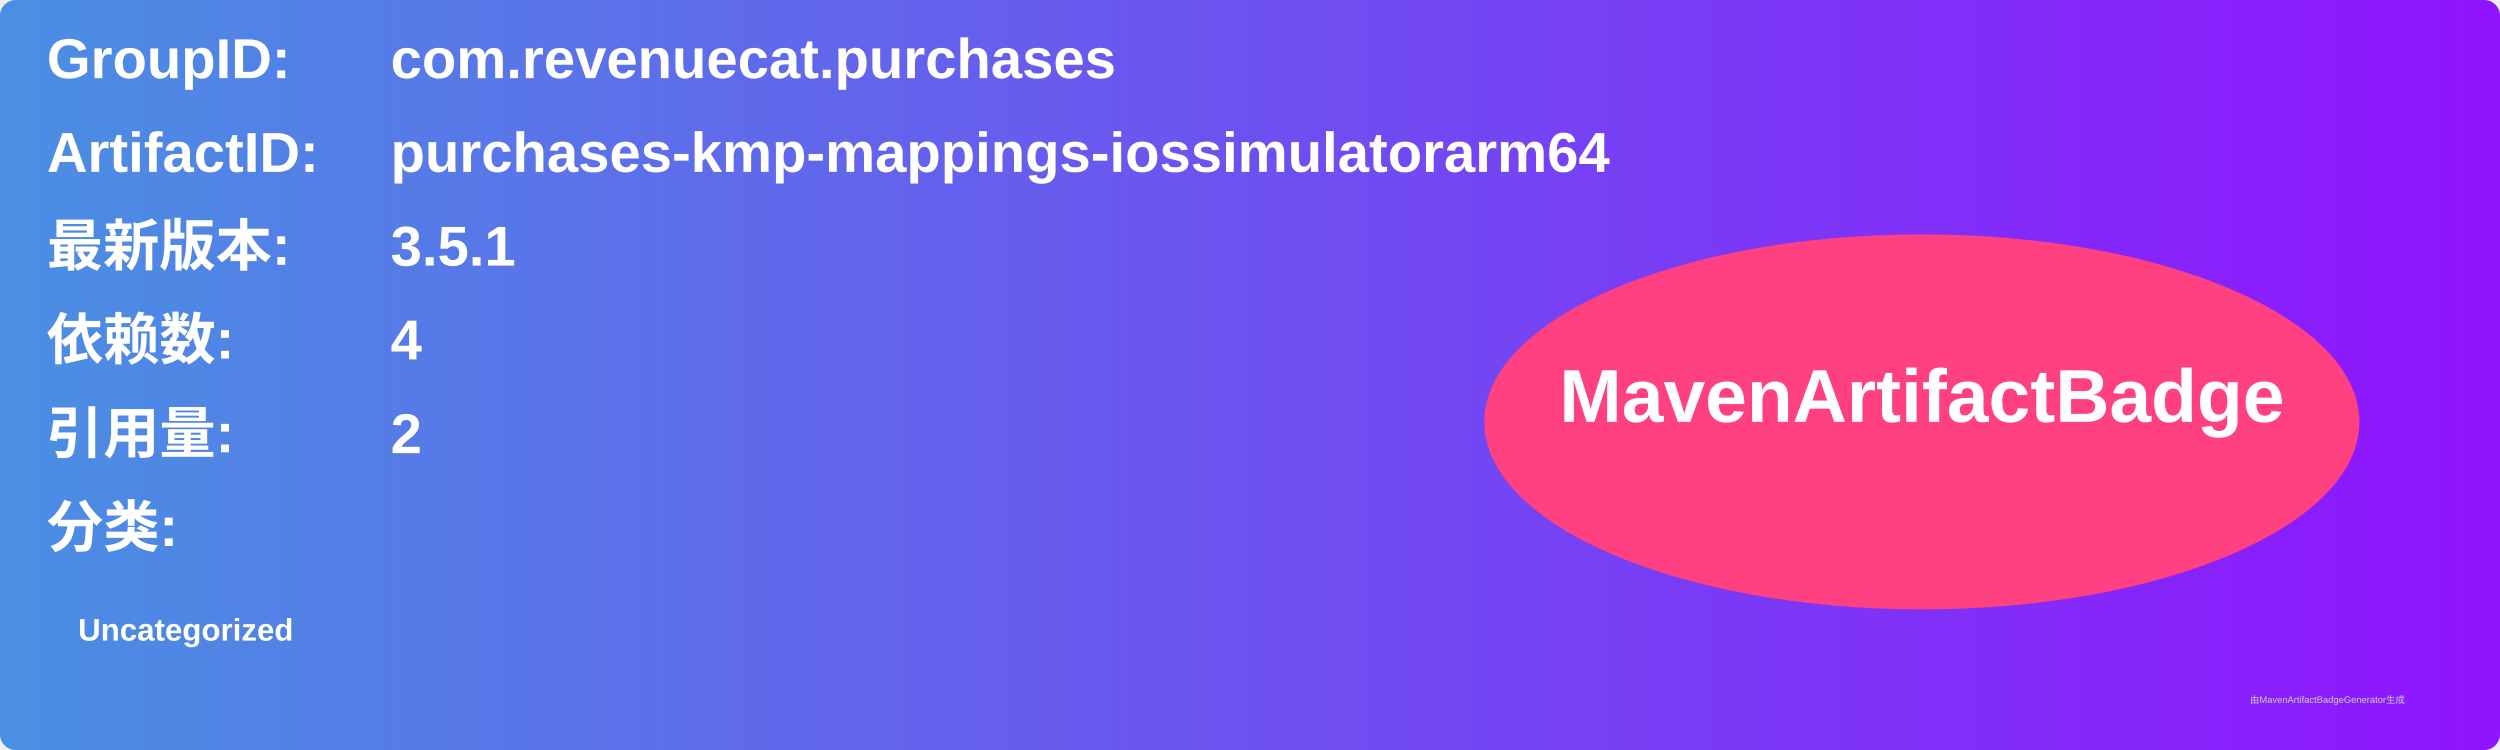
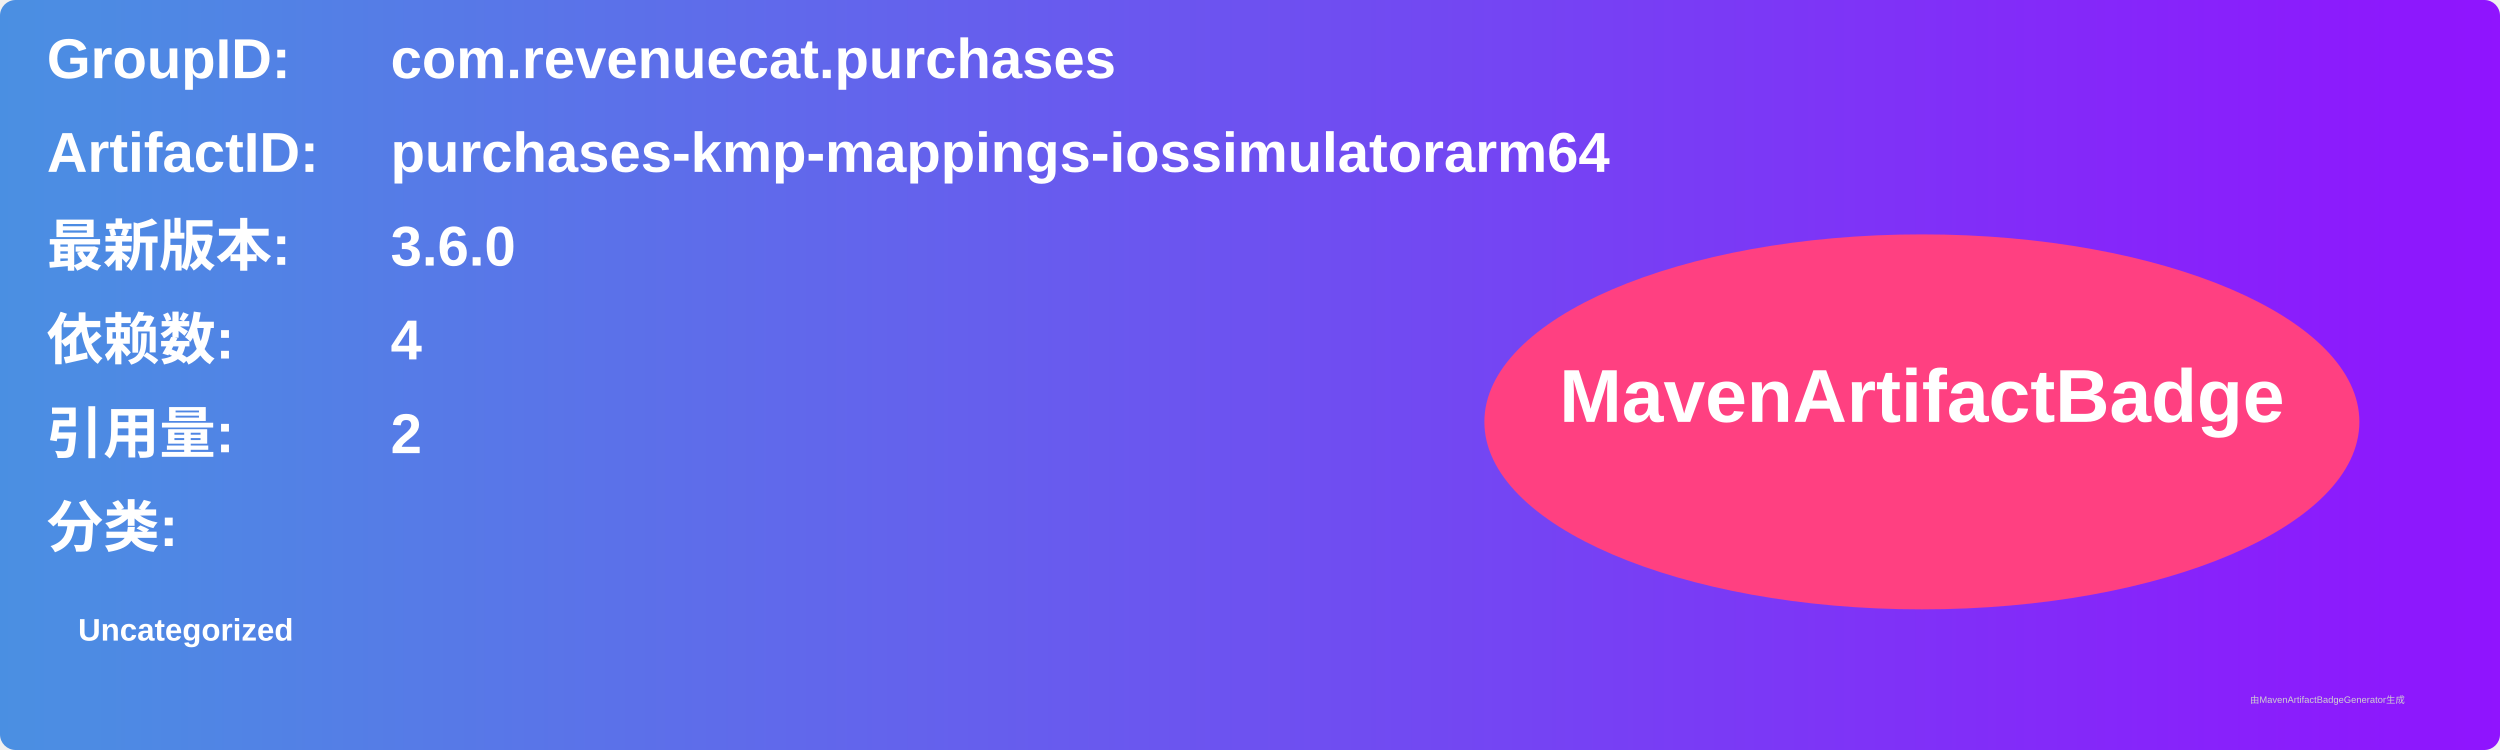
<svg xmlns="http://www.w3.org/2000/svg" width="800" height="240" viewBox="0 0 800 240">
  <linearGradient id="grad" x1="0%" y1="0%" x2="100%" y2="0%">
    <stop offset="0%" stop-color="#4a90e2" />
    <stop offset="100%" stop-color="#9013fe" />
  </linearGradient>
  <rect width="100%" height="100%" rx="5" ry="5" fill="url(#grad)" />
  <g transform="translate(15, 15)">
    <text x="0" y="10" font-family="Arial" font-size="18" fill="white" font-weight="bold" width="260">GroupID:</text>
    <text x="110" y="10" font-family="Arial" font-size="18" fill="white" font-weight="bold" width="460">com.revenuecat.purchases</text>
    <text x="0" y="40" font-family="Arial" font-size="18" fill="white" font-weight="bold" width="260">ArtifactID:</text>
    <text x="110" y="40" font-family="Arial" font-size="18" fill="white" font-weight="bold" width="460">purchases-kmp-mappings-iossimulatorarm64</text>
    <text x="0" y="70" font-family="Arial" font-size="18" fill="white" font-weight="bold">最新版本:</text>
    <text x="110" y="70" font-family="Arial" font-size="18" fill="white" font-weight="bold">
-       <tspan font-weight="bold">3.5.1</tspan>
+       <tspan font-weight="bold">3.6.0</tspan>
    </text>
    <text x="0" y="100" font-family="Arial" font-size="18" fill="white" font-weight="bold">依赖数: </text>
    <text x="110" y="100" font-family="Arial" font-size="18" fill="white">
      <tspan font-weight="bold">4</tspan>
    </text>
    <text x="0" y="130" font-family="Arial" font-size="18" fill="white" font-weight="bold">引用量: </text>
    <text x="110" y="130" font-family="Arial" font-size="18" fill="white">
      <tspan font-weight="bold">2</tspan>
    </text>
    <text x="0" y="160" font-family="Arial" font-size="18" fill="white" font-weight="bold">分类:</text>
    <text x="10" y="190" font-family="Arial" font-size="10" fill="white">
      <tspan font-weight="bold">Uncategorized</tspan>
    </text>
    <ellipse cx="600" cy="120" rx="140" ry="60" fill="#ff4081" />
    <text x="600" y="120" text-anchor="middle" font-family="Arial" font-size="24" fill="white" font-weight="bold">MavenArtifactBadge</text>
  </g>
  <text x="720" y="225" font-family="Arial" font-size="3" fill="#d0d0d0">由MavenArtifactBadgeGenerator生成</text>
</svg>
